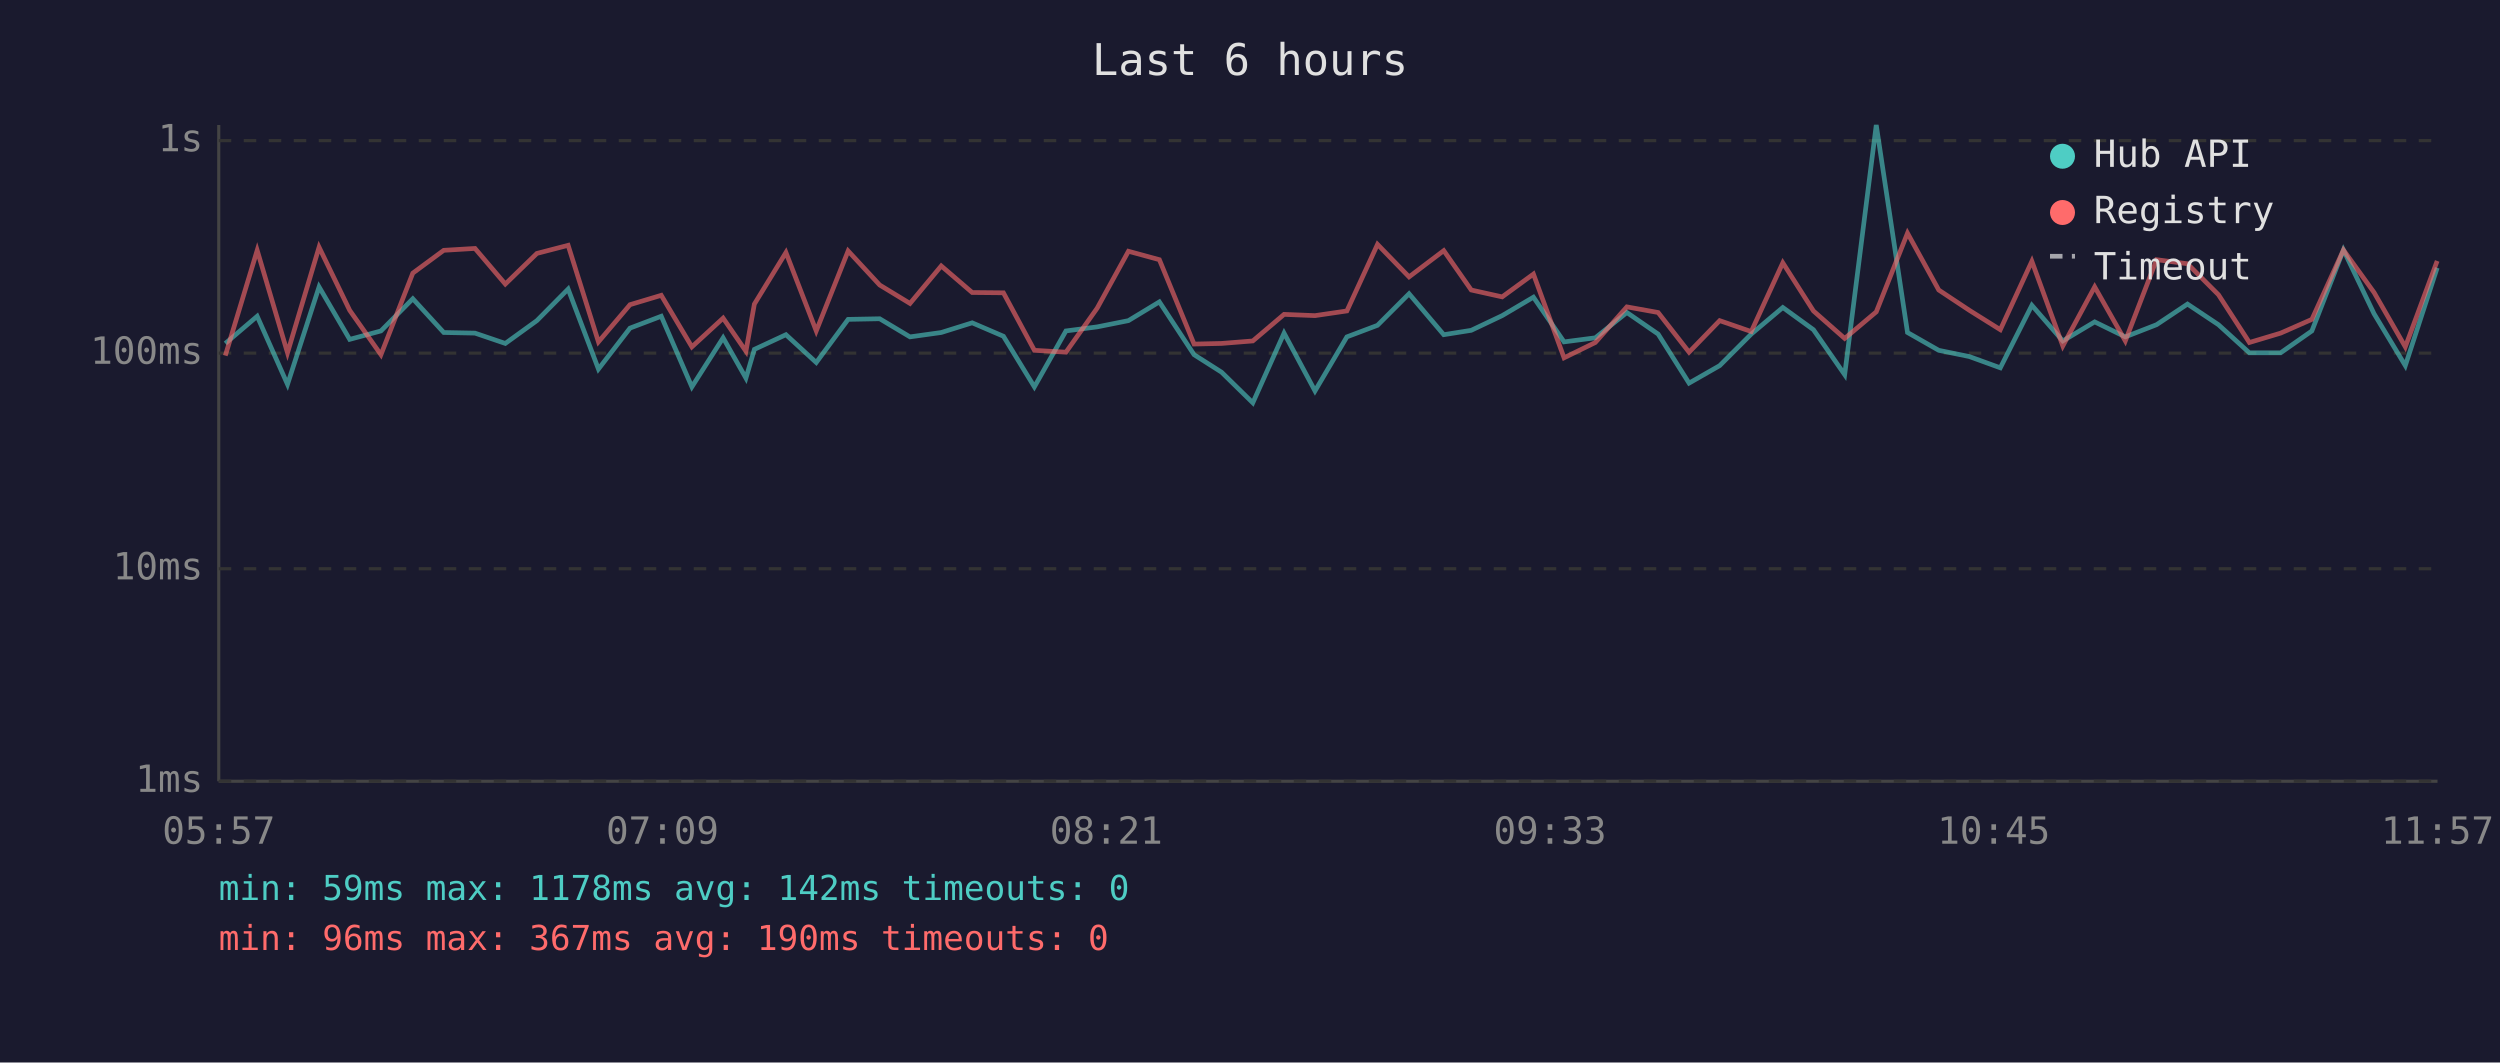
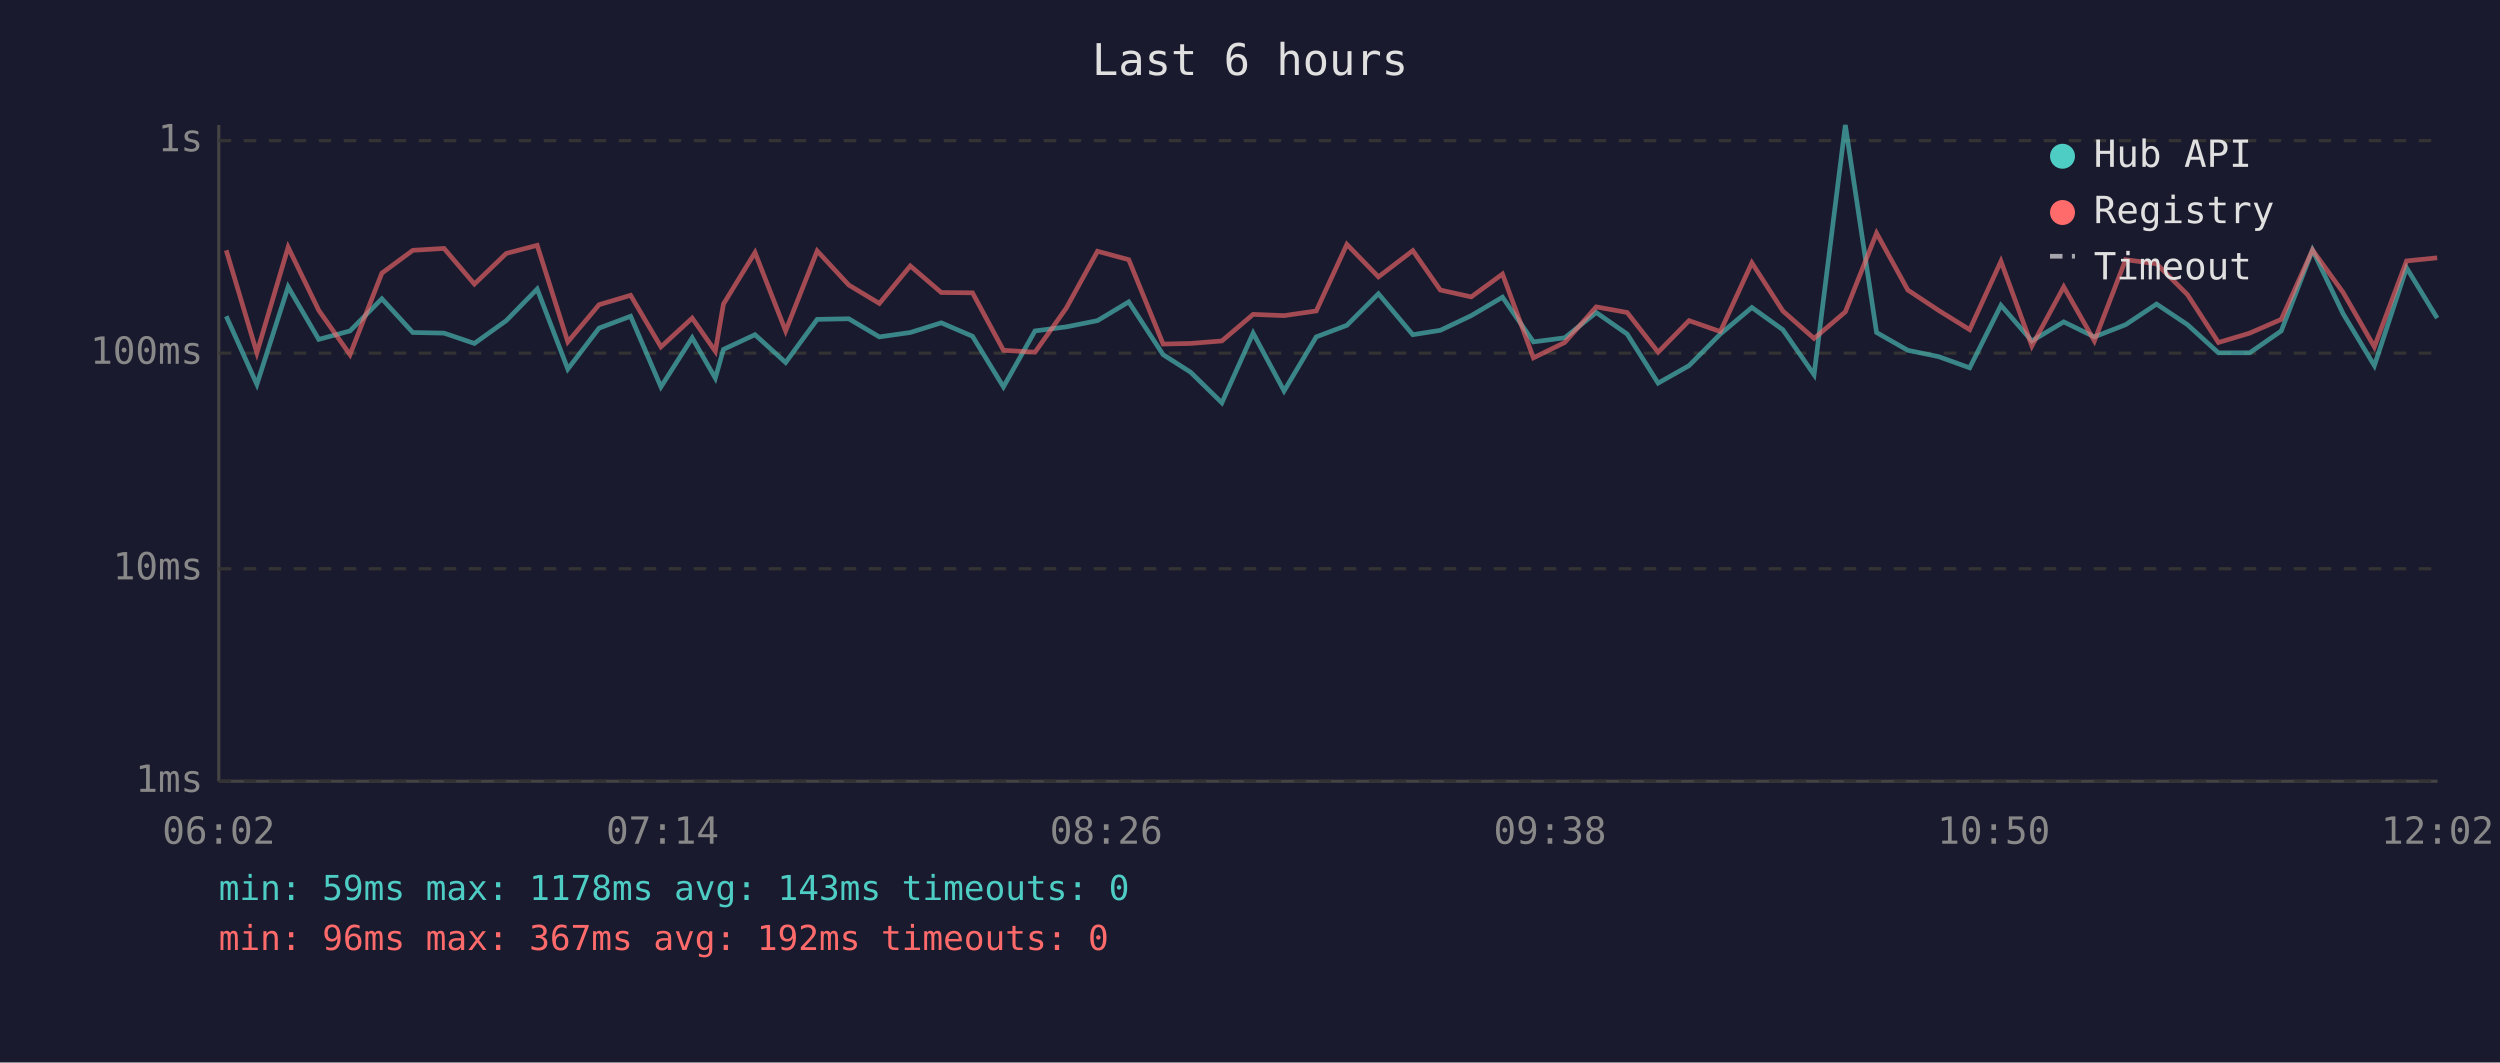
<svg xmlns="http://www.w3.org/2000/svg" viewBox="0 0 800 340" font-family="monospace" font-size="12">
  <rect width="800" height="340" fill="#1a1a2e" />
  <text x="400" y="24" fill="#e0e0e0" font-size="14" text-anchor="middle">Last 6 hours</text>
  <line x1="70" y1="40" x2="70" y2="250" stroke="#444" stroke-width="1" />
  <line x1="70" y1="250" x2="780" y2="250" stroke="#444" stroke-width="1" />
  <line x1="70" y1="250" x2="780" y2="250" stroke="#333" stroke-width="1" stroke-dasharray="4" />
  <text x="65" y="250" fill="#888" text-anchor="end" dominant-baseline="middle">1ms</text>
  <line x1="70" y1="182" x2="780" y2="182" stroke="#333" stroke-width="1" stroke-dasharray="4" />
  <text x="65" y="182" fill="#888" text-anchor="end" dominant-baseline="middle">10ms</text>
  <line x1="70" y1="113" x2="780" y2="113" stroke="#333" stroke-width="1" stroke-dasharray="4" />
  <text x="65" y="113" fill="#888" text-anchor="end" dominant-baseline="middle">100ms</text>
  <line x1="70" y1="45" x2="780" y2="45" stroke="#333" stroke-width="1" stroke-dasharray="4" />
  <text x="65" y="45" fill="#888" text-anchor="end" dominant-baseline="middle">1s</text>
-   <text x="70" y="270" fill="#888" text-anchor="middle">05:57</text>
-   <text x="212" y="270" fill="#888" text-anchor="middle">07:09</text>
-   <text x="354" y="270" fill="#888" text-anchor="middle">08:21</text>
-   <text x="496" y="270" fill="#888" text-anchor="middle">09:33</text>
-   <text x="638" y="270" fill="#888" text-anchor="middle">10:45</text>
-   <text x="780" y="270" fill="#888" text-anchor="middle">11:57</text>
-   <polyline points="72.1,109.9 82.3,101.2 92.0,123.0 102.1,91.8 111.9,108.6 121.9,105.9 132.1,95.6 142.0,106.4 152.0,106.6 161.7,109.9 171.8,102.6 181.8,92.5 191.5,118.1 201.6,105.0 211.6,101.2 221.4,123.8 231.4,108.1 238.7,121.0 241.4,111.8 251.5,107.1 261.2,116.0 271.4,102.2 281.5,102.0 291.2,107.8 301.2,106.4 311.1,103.3 321.1,107.6 331.0,123.8 341.1,105.9 351.1,104.6 361.1,102.6 371.0,96.6 382.1,113.5 390.9,119.1 400.9,128.9 410.9,106.6 420.8,125.1 431.0,107.8 440.8,104.1 450.9,94.0 462.0,107.1 470.8,105.7 480.7,101.0 490.7,95.1 500.5,109.4 510.5,108.1 520.6,100.0 530.6,106.9 540.5,122.6 550.3,117.0 560.4,106.9 570.5,98.4 580.3,105.5 590.3,119.9 600.4,40.0 610.4,106.4 620.4,112.1 630.2,114.1 640.1,117.7 650.2,97.7 660.1,109.1 670.3,103.0 680.1,107.8 690.1,103.9 700.0,97.3 709.9,103.9 719.8,112.9 729.8,112.9 739.8,105.9 749.9,80.0 759.7,100.4 769.7,117.0 779.9,85.7" fill="none" stroke="#4ecdc4" stroke-width="1.5" opacity="0.6" />
-   <polyline points="72.1,113.8 82.3,80.1 92.0,112.9 102.1,79.1 111.9,99.3 121.9,113.5 132.1,87.4 142.0,80.1 152.0,79.5 161.7,90.9 171.8,81.1 181.8,78.5 191.5,109.4 201.6,97.5 211.6,94.5 221.4,111.0 231.4,101.8 238.7,112.4 241.4,97.3 251.5,80.8 261.2,105.9 271.4,80.3 281.5,91.2 291.2,97.1 301.2,85.1 311.1,93.6 321.1,93.7 331.0,112.1 341.1,112.7 351.1,98.6 361.1,80.4 371.0,83.1 382.1,110.1 390.9,109.9 400.9,109.1 410.9,100.6 420.8,101.0 431.0,99.5 440.8,78.2 450.9,88.6 462.0,80.2 470.8,92.8 480.7,95.0 490.7,87.7 500.5,114.5 510.5,109.6 520.6,98.2 530.6,100.0 540.5,112.7 550.3,102.6 560.4,106.1 570.5,84.1 580.3,99.5 590.3,108.3 600.4,99.8 610.4,74.6 620.4,92.8 630.2,99.3 640.1,105.5 650.2,83.6 660.1,110.7 670.3,91.8 680.1,109.1 690.1,83.1 700.0,84.4 709.9,94.3 719.8,109.6 729.8,106.6 739.8,102.2 749.9,80.0 759.7,93.6 769.7,111.0 779.9,83.5" fill="none" stroke="#ff6b6b" stroke-width="1.5" opacity="0.6" />
+   <text x="70" y="270" fill="#888" text-anchor="middle">06:02</text>
+   <text x="212" y="270" fill="#888" text-anchor="middle">07:14</text>
+   <text x="354" y="270" fill="#888" text-anchor="middle">08:26</text>
+   <text x="496" y="270" fill="#888" text-anchor="middle">09:38</text>
+   <text x="638" y="270" fill="#888" text-anchor="middle">10:50</text>
+   <text x="780" y="270" fill="#888" text-anchor="middle">12:02</text>
+   <polyline points="72.4,101.2 82.2,123.0 92.2,91.8 102.0,108.6 112.0,105.9 122.2,95.6 132.1,106.4 142.1,106.6 151.8,109.9 162.0,102.6 171.9,92.5 181.7,118.1 191.7,105.0 201.8,101.2 211.5,123.8 221.5,108.1 228.9,121.0 231.5,111.8 241.6,107.1 251.4,116.0 261.5,102.2 271.6,102.0 281.4,107.8 291.3,106.4 301.2,103.3 311.2,107.6 321.1,123.8 331.2,105.9 341.2,104.6 351.2,102.6 361.2,96.6 372.2,113.5 381.0,119.1 391.0,128.9 401.0,106.6 410.9,125.1 421.2,107.8 431.0,104.1 441.1,94.0 452.1,107.1 460.9,105.7 470.8,101.0 480.8,95.1 490.7,109.4 500.7,108.1 510.8,100.0 520.7,106.9 530.6,122.6 540.5,117.0 550.5,106.9 560.6,98.4 570.5,105.5 580.5,119.9 590.5,40.0 600.5,106.4 610.5,112.1 620.3,114.1 630.3,117.7 640.3,97.7 650.2,109.1 660.4,103.0 670.2,107.8 680.2,103.9 690.1,97.3 700.0,103.9 709.9,112.9 719.9,112.9 730.0,105.9 740.0,80.0 749.8,100.4 759.8,117.0 770.1,85.7 779.9,101.8" fill="none" stroke="#4ecdc4" stroke-width="1.5" opacity="0.6" />
+   <polyline points="72.4,80.1 82.2,112.9 92.2,79.1 102.0,99.3 112.0,113.5 122.2,87.4 132.1,80.1 142.1,79.5 151.8,90.9 162.0,81.1 171.9,78.5 181.7,109.4 191.7,97.5 201.8,94.5 211.5,111.0 221.5,101.8 228.9,112.4 231.5,97.3 241.6,80.8 251.4,105.9 261.5,80.3 271.6,91.2 281.4,97.1 291.3,85.1 301.2,93.6 311.2,93.7 321.1,112.1 331.2,112.7 341.2,98.6 351.2,80.4 361.2,83.1 372.2,110.1 381.0,109.9 391.0,109.1 401.0,100.6 410.9,101.0 421.2,99.5 431.0,78.2 441.1,88.6 452.1,80.2 460.9,92.8 470.8,95.0 480.8,87.7 490.7,114.5 500.7,109.6 510.8,98.2 520.7,100.0 530.6,112.7 540.5,102.6 550.5,106.1 560.6,84.1 570.5,99.5 580.5,108.3 590.5,99.8 600.5,74.6 610.5,92.8 620.3,99.3 630.3,105.5 640.3,83.6 650.2,110.7 660.4,91.8 670.2,109.1 680.2,83.1 690.1,84.4 700.0,94.3 709.9,109.6 719.9,106.6 730.0,102.2 740.0,80.0 749.8,93.6 759.8,111.0 770.1,83.5 779.9,82.5" fill="none" stroke="#ff6b6b" stroke-width="1.5" opacity="0.6" />
  <circle cx="660" cy="50" r="4" fill="#4ecdc4" />
  <text x="670" y="50" fill="#e0e0e0" dominant-baseline="middle">Hub API</text>
  <circle cx="660" cy="68" r="4" fill="#ff6b6b" />
  <text x="670" y="68" fill="#e0e0e0" dominant-baseline="middle">Registry</text>
  <line x1="656" y1="82" x2="664" y2="82" stroke="#e0e0e0" stroke-width="1.5" stroke-dasharray="4,3" opacity="0.7" />
  <text x="670" y="86" fill="#e0e0e0" dominant-baseline="middle">Timeout</text>
-   <text x="70" y="288" fill="#4ecdc4" font-size="11">min: 59ms  max: 1178ms  avg: 142ms  timeouts: 0</text>
-   <text x="70" y="304" fill="#ff6b6b" font-size="11">min: 96ms  max: 367ms  avg: 190ms  timeouts: 0</text>
+   <text x="70" y="288" fill="#4ecdc4" font-size="11">min: 59ms  max: 1178ms  avg: 143ms  timeouts: 0</text>
+   <text x="70" y="304" fill="#ff6b6b" font-size="11">min: 96ms  max: 367ms  avg: 192ms  timeouts: 0</text>
</svg>
